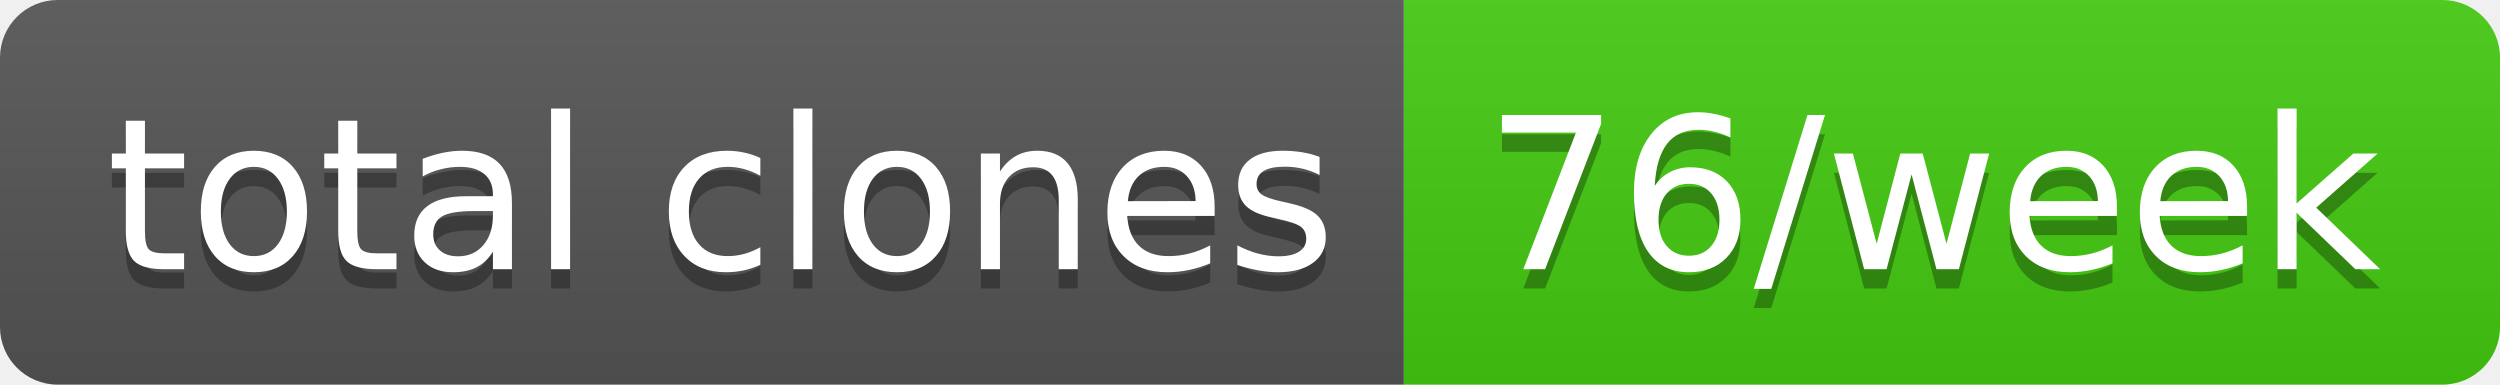
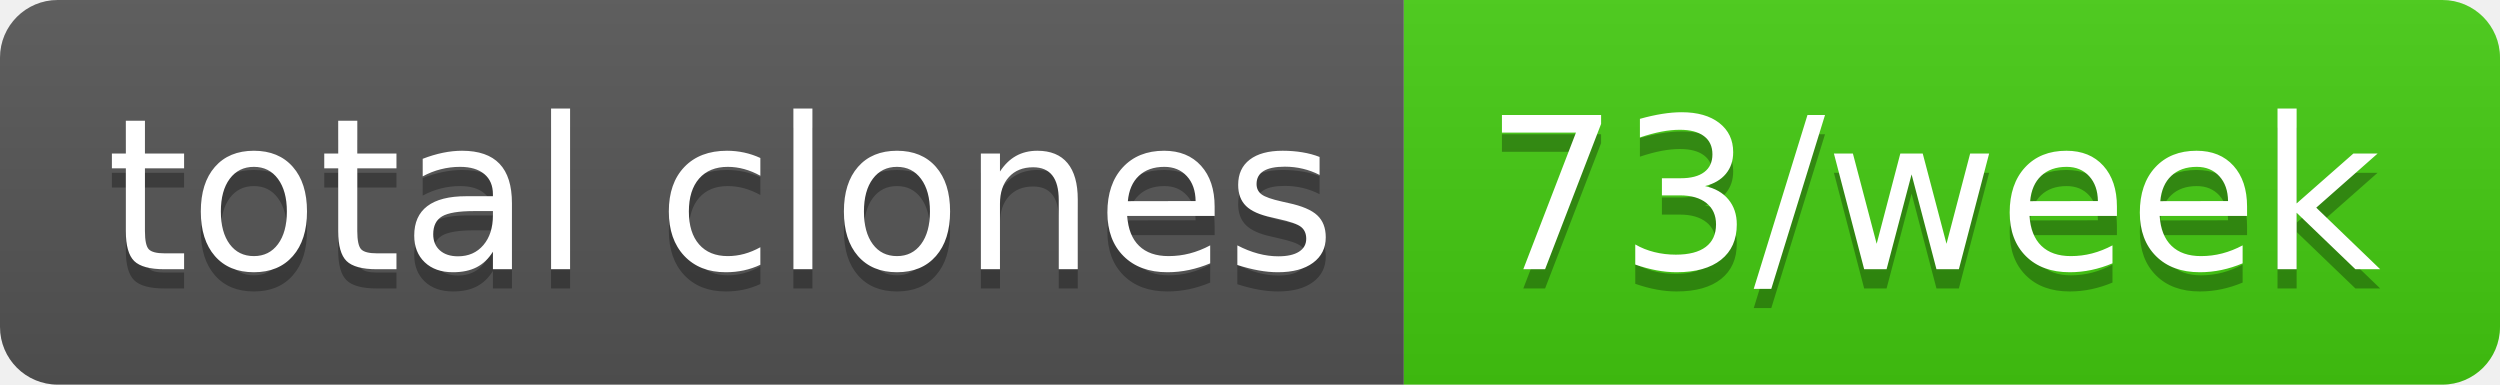
- <svg xmlns="http://www.w3.org/2000/svg" width="130" height="20" role="img" aria-label="total clones: 76/week">
+ <svg xmlns="http://www.w3.org/2000/svg" width="130" height="20" role="img" aria-label="total clones: 73/week">
  <linearGradient id="s" x2="0" y2="100%">
    <stop offset="0" stop-color="#bbb" stop-opacity=".1" />
    <stop offset="1" stop-opacity=".1" />
  </linearGradient>
  <clipPath id="r">
    <rect width="130" height="20" rx="3" fill="#fff" />
  </clipPath>
  <g clip-path="url(#r)">
    <rect width="73" height="20" fill="#555" />
    <rect x="73" width="57" height="20" fill="#4c1" />
    <rect width="130" height="20" fill="url(#s)" />
  </g>
  <g fill="#fff" text-anchor="middle" font-family="Verdana,Geneva,DejaVu Sans,sans-serif" text-rendering="geometricPrecision" font-size="110">
    <text aria-hidden="true" x="375" y="150" fill="#010101" fill-opacity=".3" transform="scale(.1)" textLength="630">total clones</text>
    <text x="375" y="140" transform="scale(.1)" fill="#fff" textLength="630">total clones</text>
-     <text aria-hidden="true" x="1005" y="150" fill="#010101" fill-opacity=".3" transform="scale(.1)" textLength="470">76/week</text>
-     <text x="1005" y="140" transform="scale(.1)" fill="#fff" textLength="470">76/week</text>
+     <text aria-hidden="true" x="1005" y="150" fill="#010101" fill-opacity=".3" transform="scale(.1)" textLength="470">73/week</text>
+     <text x="1005" y="140" transform="scale(.1)" fill="#fff" textLength="470">73/week</text>
  </g>
</svg>
